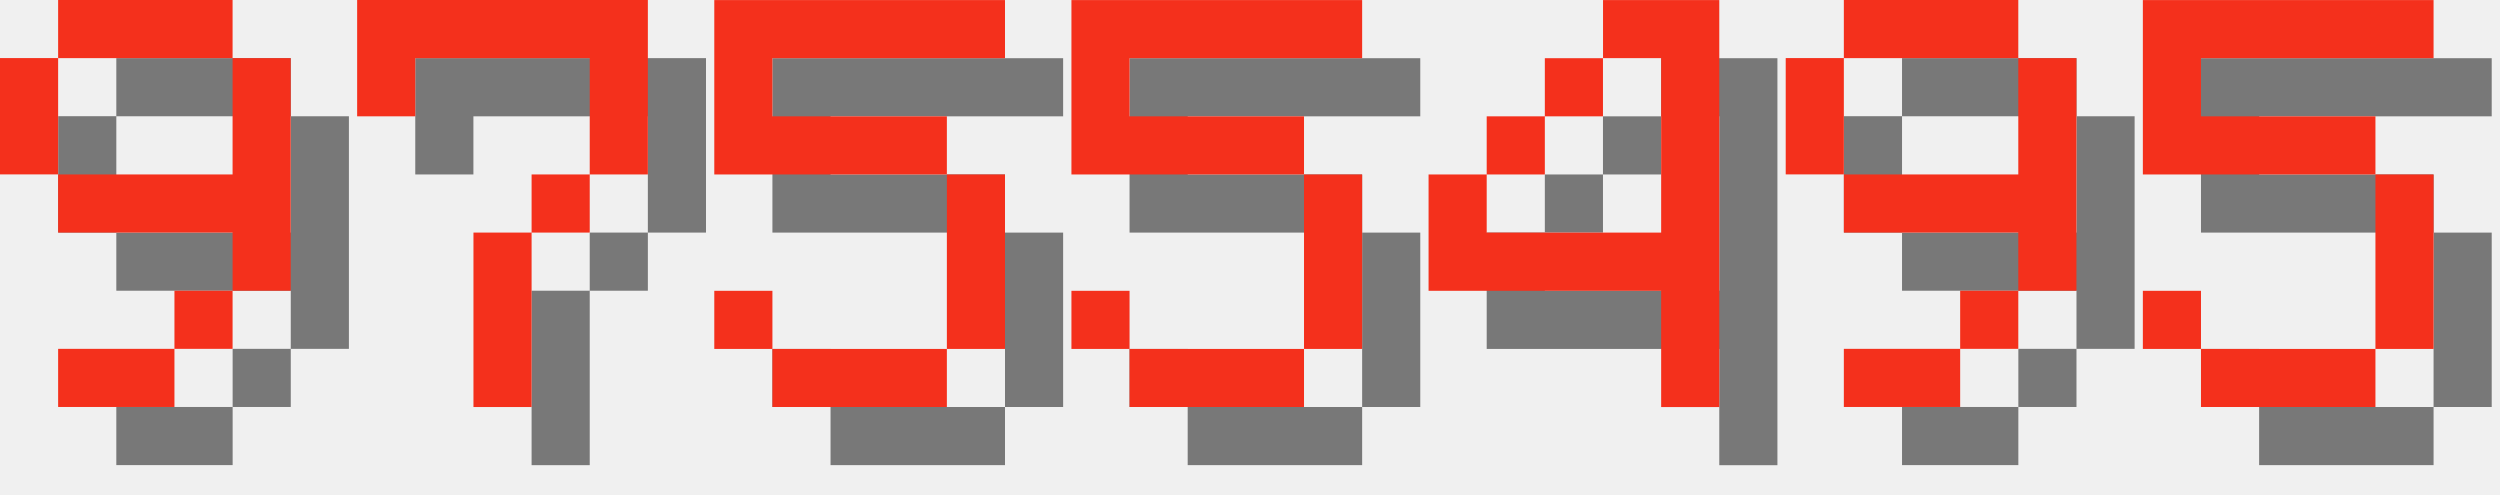
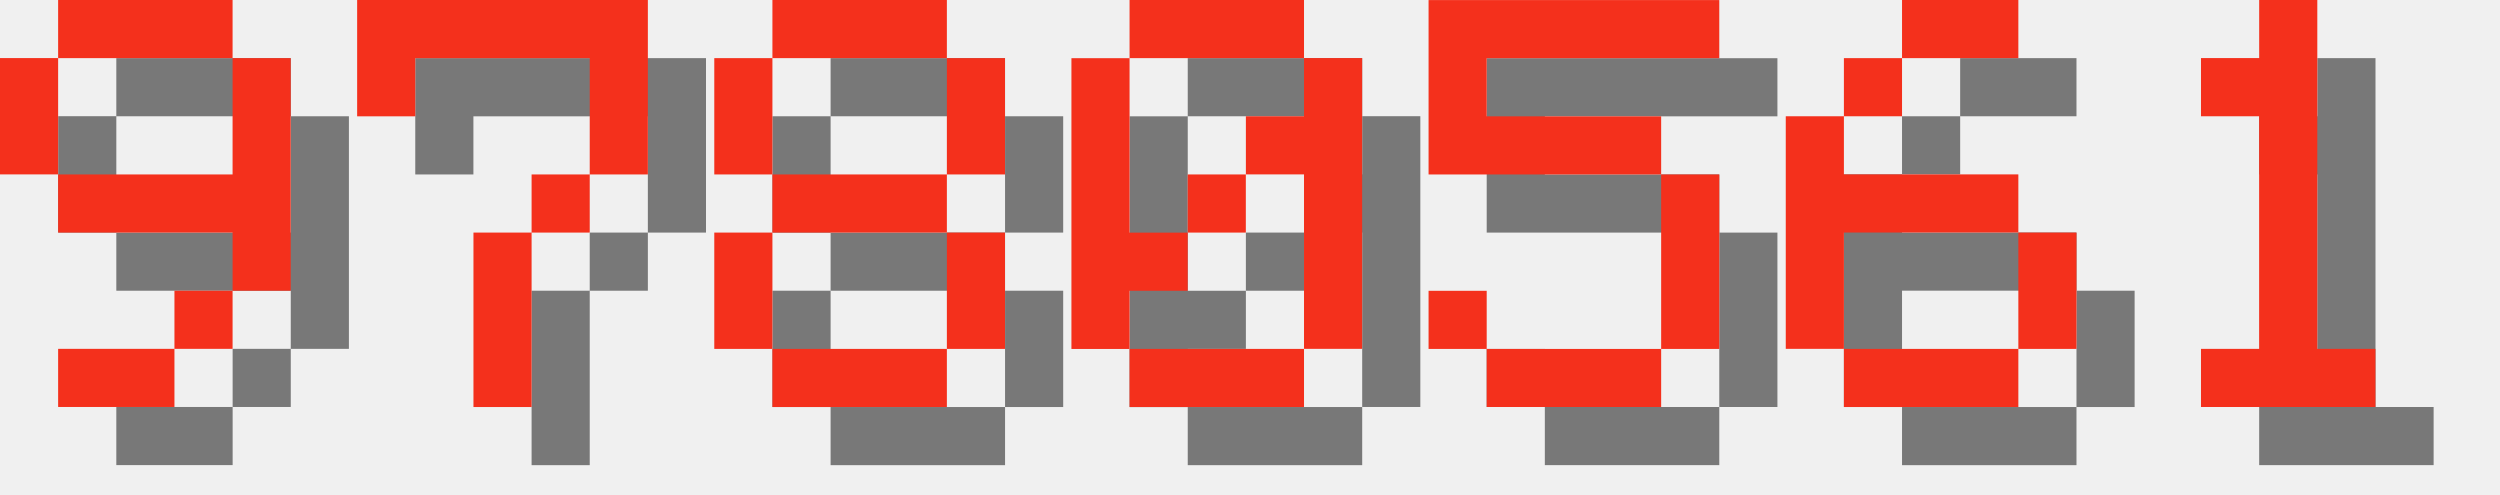
<svg xmlns="http://www.w3.org/2000/svg" version="1.1" width="182.0" height="36">
  <style>
        .text-foreground {
            fill: #F4301C;
        }
        .text-shadow {
            fill: #000000;
            fill-opacity: 0.5;
        }
    </style>
  <g class="digit" id="digit_9" transform="translate(0.0, 0), scale(4)">
    <path id="digit_9_shadow" class="text-shadow" d="m2.117 1.058v1.058h3.175v-1.058h-3.175zm3.175 1.058v2.117h-3.175v1.058h3.175v1.058h1.058v-4.233h-1.058zm0 4.233h-1.058v1.058h1.058v-1.058zm-1.058 1.058h-2.117v1.058h2.117v-1.058zm-2.117-3.175v-2.117h-1.058v2.117h1.058z" fill-opacity=".5" style="paint-order:stroke fill markers" />
    <path id="digit_9_fg" class="text-foreground" d="m1.058 0v1.058h3.175v-1.058h-3.175zm3.175 1.058v2.117h-3.175v1.058h3.175v1.058h1.058v-4.233h-1.058zm0 4.233h-1.058v1.058h1.058v-1.058zm-1.058 1.058h-2.117v1.058h2.117v-1.058zm-2.117-3.175v-2.117h-1.058v2.117h1.058z" fill="#fff" style="paint-order:stroke fill markers" />
  </g>
  <g class="digit" id="digit_7" transform="translate(26.0, 0), scale(4)">
    <path id="digit_7_shadow" class="text-shadow" d="m1.058 1.058 2e-6 2.117h1.058v-1.058h3.175v1.058l2e-7 1.058h-1.058v1.058h-1.058l4e-7 3.175 1.058 1e-7v-3.175h1.058v-1.058h1.058l5e-7 -1.058v-2.117z" fill-opacity=".5" style="paint-order:stroke fill markers" />
    <path id="digit_7_fg" class="text-foreground" d="m0 0 2e-6 2.117h1.058v-1.058h3.175v1.058l2e-7 1.058h-1.058v1.058h-1.058l4e-7 3.175 1.058 1e-7v-3.175h1.058v-1.058h1.058l5e-7 -1.058v-2.117z" fill="#fff" style="paint-order:stroke fill markers" />
  </g>
-   <g class="digit" id="digit_5" transform="translate(52.0, 0), scale(4)">
+   <g class="digit" id="digit_8" transform="translate(52.0, 0), scale(4)">
+     <path id="digit_8_shadow" class="text-shadow" d="m2.117 1.058v1.058h3.175v-1.058h-3.175zm3.175 1.058v2.117h1.058v-2.117h-1.058zm0 2.117h-3.175v1.058h3.175v-1.058zm0 1.058v2.117h1.058v-2.117h-1.058zm0 2.117h-3.175v1.058h3.175v-1.058zm-3.175 0v-2.117h-1.058v2.117h1.058zm0-3.175v-2.117h-1.058v2.117h1.058z" fill-opacity=".5" style="paint-order:stroke fill markers" />
+     <path id="digit_8_fg" class="text-foreground" d="m1.058 0v1.058h3.175v-1.058h-3.175zm3.175 1.058v2.117h1.058v-2.117h-1.058zm0 2.117h-3.175v1.058h3.175v-1.058zm0 1.058v2.117h1.058v-2.117h-1.058zm0 2.117h-3.175v1.058h3.175v-1.058zm-3.175 0v-2.117h-1.058v2.117h1.058zm0-3.175v-2.117h-1.058v2.117h1.058z" fill="#fff" style="paint-order:stroke fill markers" />
+   </g>
+   <g class="digit" id="digit_0" transform="translate(78.0, 0), scale(4)">
+     <path id="digit_0_shadow" class="text-shadow" d="m2.117 1.058v1.058h3.175v-1.058h-3.175zm3.175 1.058v1.058h-1.058v1.058h1.058v3.175h1.058v-5.292h-1.058zm0 5.292h-3.175v1.058h3.175v-1.058zm-3.175 0v-1.058h1.058v-1.058h-1.058v-3.175h-1.058v5.292h1.058zm1.058-2.117h1.058v-1.058h-1.058v1.058z" fill-opacity=".5" style="paint-order:stroke fill markers" />
+     <path id="digit_0_fg" class="text-foreground" d="m1.058 0v1.058h3.175v-1.058h-3.175zm3.175 1.058v1.058h-1.058v1.058h1.058v3.175h1.058v-5.292h-1.058zm0 5.292h-3.175v1.058h3.175v-1.058zm-3.175 0v-1.058h1.058v-1.058h-1.058v-3.175h-1.058v5.292h1.058zm1.058-2.117h1.058v-1.058h-1.058v1.058z" fill="#fff" style="paint-order:stroke fill markers" />
+   </g>
+   <g class="digit" id="digit_5" transform="translate(104.0, 0), scale(4)">
    <path id="digit_5_shadow" class="text-shadow" d="m1.058 1.058v3.175h4.233v3.175h-3.175v-1.058h-1.058v1.058h1.058v1.058h3.175v-1.058h1.058v-3.175h-1.058v-1.058h-3.175v-1.058h4.233v-1.058h-5.292z" fill-opacity=".5" style="paint-order:stroke fill markers" />
    <path id="digit_5_fg" class="text-foreground" d="m0 0v3.175h4.233v3.175h-3.175v-1.058h-1.058v1.058h1.058v1.058h3.175v-1.058h1.058v-3.175h-1.058v-1.058h-3.175v-1.058h4.233v-1.058h-5.292z" fill="#fff" style="paint-order:stroke fill markers" />
  </g>
-   <g class="digit" id="digit_5" transform="translate(78.0, 0), scale(4)">
-     <path id="digit_5_shadow" class="text-shadow" d="m1.058 1.058v3.175h4.233v3.175h-3.175v-1.058h-1.058v1.058h1.058v1.058h3.175v-1.058h1.058v-3.175h-1.058v-1.058h-3.175v-1.058h4.233v-1.058h-5.292z" fill-opacity=".5" style="paint-order:stroke fill markers" />
-     <path id="digit_5_fg" class="text-foreground" d="m0 0v3.175h4.233v3.175h-3.175v-1.058h-1.058v1.058h1.058v1.058h3.175v-1.058h1.058v-3.175h-1.058v-1.058h-3.175v-1.058h4.233v-1.058h-5.292z" fill="#fff" style="paint-order:stroke fill markers" />
+   <g class="digit" id="digit_6" transform="translate(130.0, 0), scale(4)">
+     <path id="digit_6_shadow" class="text-shadow" d="m3.175 1.058v1.058h2.117v-1.058h-2.117zm0 1.058h-1.058v1.058h1.058v-1.058zm-1.058 1.058h-1.058v4.233h1.058v-2.117h3.175v-1.058h-3.175v-1.058zm3.175 2.117v2.117h1.058v-2.117h-1.058zm0 2.117h-3.175v1.058h3.175v-1.058z" fill-opacity=".5" style="paint-order:stroke fill markers" />
+     <path id="digit_6_fg" class="text-foreground" d="m2.117 0v1.058h2.117v-1.058h-2.117zm0 1.058h-1.058v1.058h1.058v-1.058zm-1.058 1.058h-1.058v4.233h1.058v-2.117h3.175v-1.058h-3.175v-1.058zm3.175 2.117v2.117h1.058v-2.117h-1.058zm0 2.117h-3.175v1.058h3.175v-1.058z" fill="#fff" style="paint-order:stroke fill markers" />
  </g>
-   <g class="digit" id="digit_4" transform="translate(104.0, 0), scale(4)">
-     <path id="digit_4_shadow" class="text-shadow" d="m4.233 1.058v1.058h1.058v3.175h-3.175v-1.058h-1.058v2.117h4.233v2.117h1.058v-7.408h-2.117zm-2.117 3.175h1.058v-1.058h-1.058v1.058zm1.058-1.058h1.058v-1.058h-1.058v1.058z" fill-opacity=".5" style="paint-order:stroke fill markers" />
-     <path id="digit_4_fg" class="text-foreground" d="m3.175 0v1.058h1.058v3.175h-3.175v-1.058h-1.058v2.117h4.233v2.117h1.058v-7.408h-2.117zm-2.117 3.175h1.058v-1.058h-1.058v1.058zm1.058-1.058h1.058v-1.058h-1.058v1.058z" fill="#fff" style="paint-order:stroke fill markers" />
-   </g>
-   <g class="digit" id="digit_9" transform="translate(130.0, 0), scale(4)">
-     <path id="digit_9_shadow" class="text-shadow" d="m2.117 1.058v1.058h3.175v-1.058h-3.175zm3.175 1.058v2.117h-3.175v1.058h3.175v1.058h1.058v-4.233h-1.058zm0 4.233h-1.058v1.058h1.058v-1.058zm-1.058 1.058h-2.117v1.058h2.117v-1.058zm-2.117-3.175v-2.117h-1.058v2.117h1.058z" fill-opacity=".5" style="paint-order:stroke fill markers" />
-     <path id="digit_9_fg" class="text-foreground" d="m1.058 0v1.058h3.175v-1.058h-3.175zm3.175 1.058v2.117h-3.175v1.058h3.175v1.058h1.058v-4.233h-1.058zm0 4.233h-1.058v1.058h1.058v-1.058zm-1.058 1.058h-2.117v1.058h2.117v-1.058zm-2.117-3.175v-2.117h-1.058v2.117h1.058z" fill="#fff" style="paint-order:stroke fill markers" />
-   </g>
-   <g class="digit" id="digit_5" transform="translate(156.0, 0), scale(4)">
-     <path id="digit_5_shadow" class="text-shadow" d="m1.058 1.058v3.175h4.233v3.175h-3.175v-1.058h-1.058v1.058h1.058v1.058h3.175v-1.058h1.058v-3.175h-1.058v-1.058h-3.175v-1.058h4.233v-1.058h-5.292z" fill-opacity=".5" style="paint-order:stroke fill markers" />
-     <path id="digit_5_fg" class="text-foreground" d="m0 0v3.175h4.233v3.175h-3.175v-1.058h-1.058v1.058h1.058v1.058h3.175v-1.058h1.058v-3.175h-1.058v-1.058h-3.175v-1.058h4.233v-1.058h-5.292z" fill="#fff" style="paint-order:stroke fill markers" />
+   <g class="digit" id="digit_1" transform="translate(156.0, 0), scale(4)">
+     <path id="digit_1_shadow" class="text-shadow" d="m2.117 2.117v1.058h1.058v4.233h-1.058v1.058h3.175v-1.058h-1.058v-6.35h-1.058v1.058h-1.058z" fill-opacity=".5" style="paint-order:stroke fill markers" />
+     <path id="digit_1_fg" class="text-foreground" d="m1.058 1.058v1.058h1.058v4.233h-1.058v1.058h3.175v-1.058h-1.058v-6.35h-1.058v1.058h-1.058z" fill="#fff" style="paint-order:stroke fill markers" />
  </g>
</svg>
